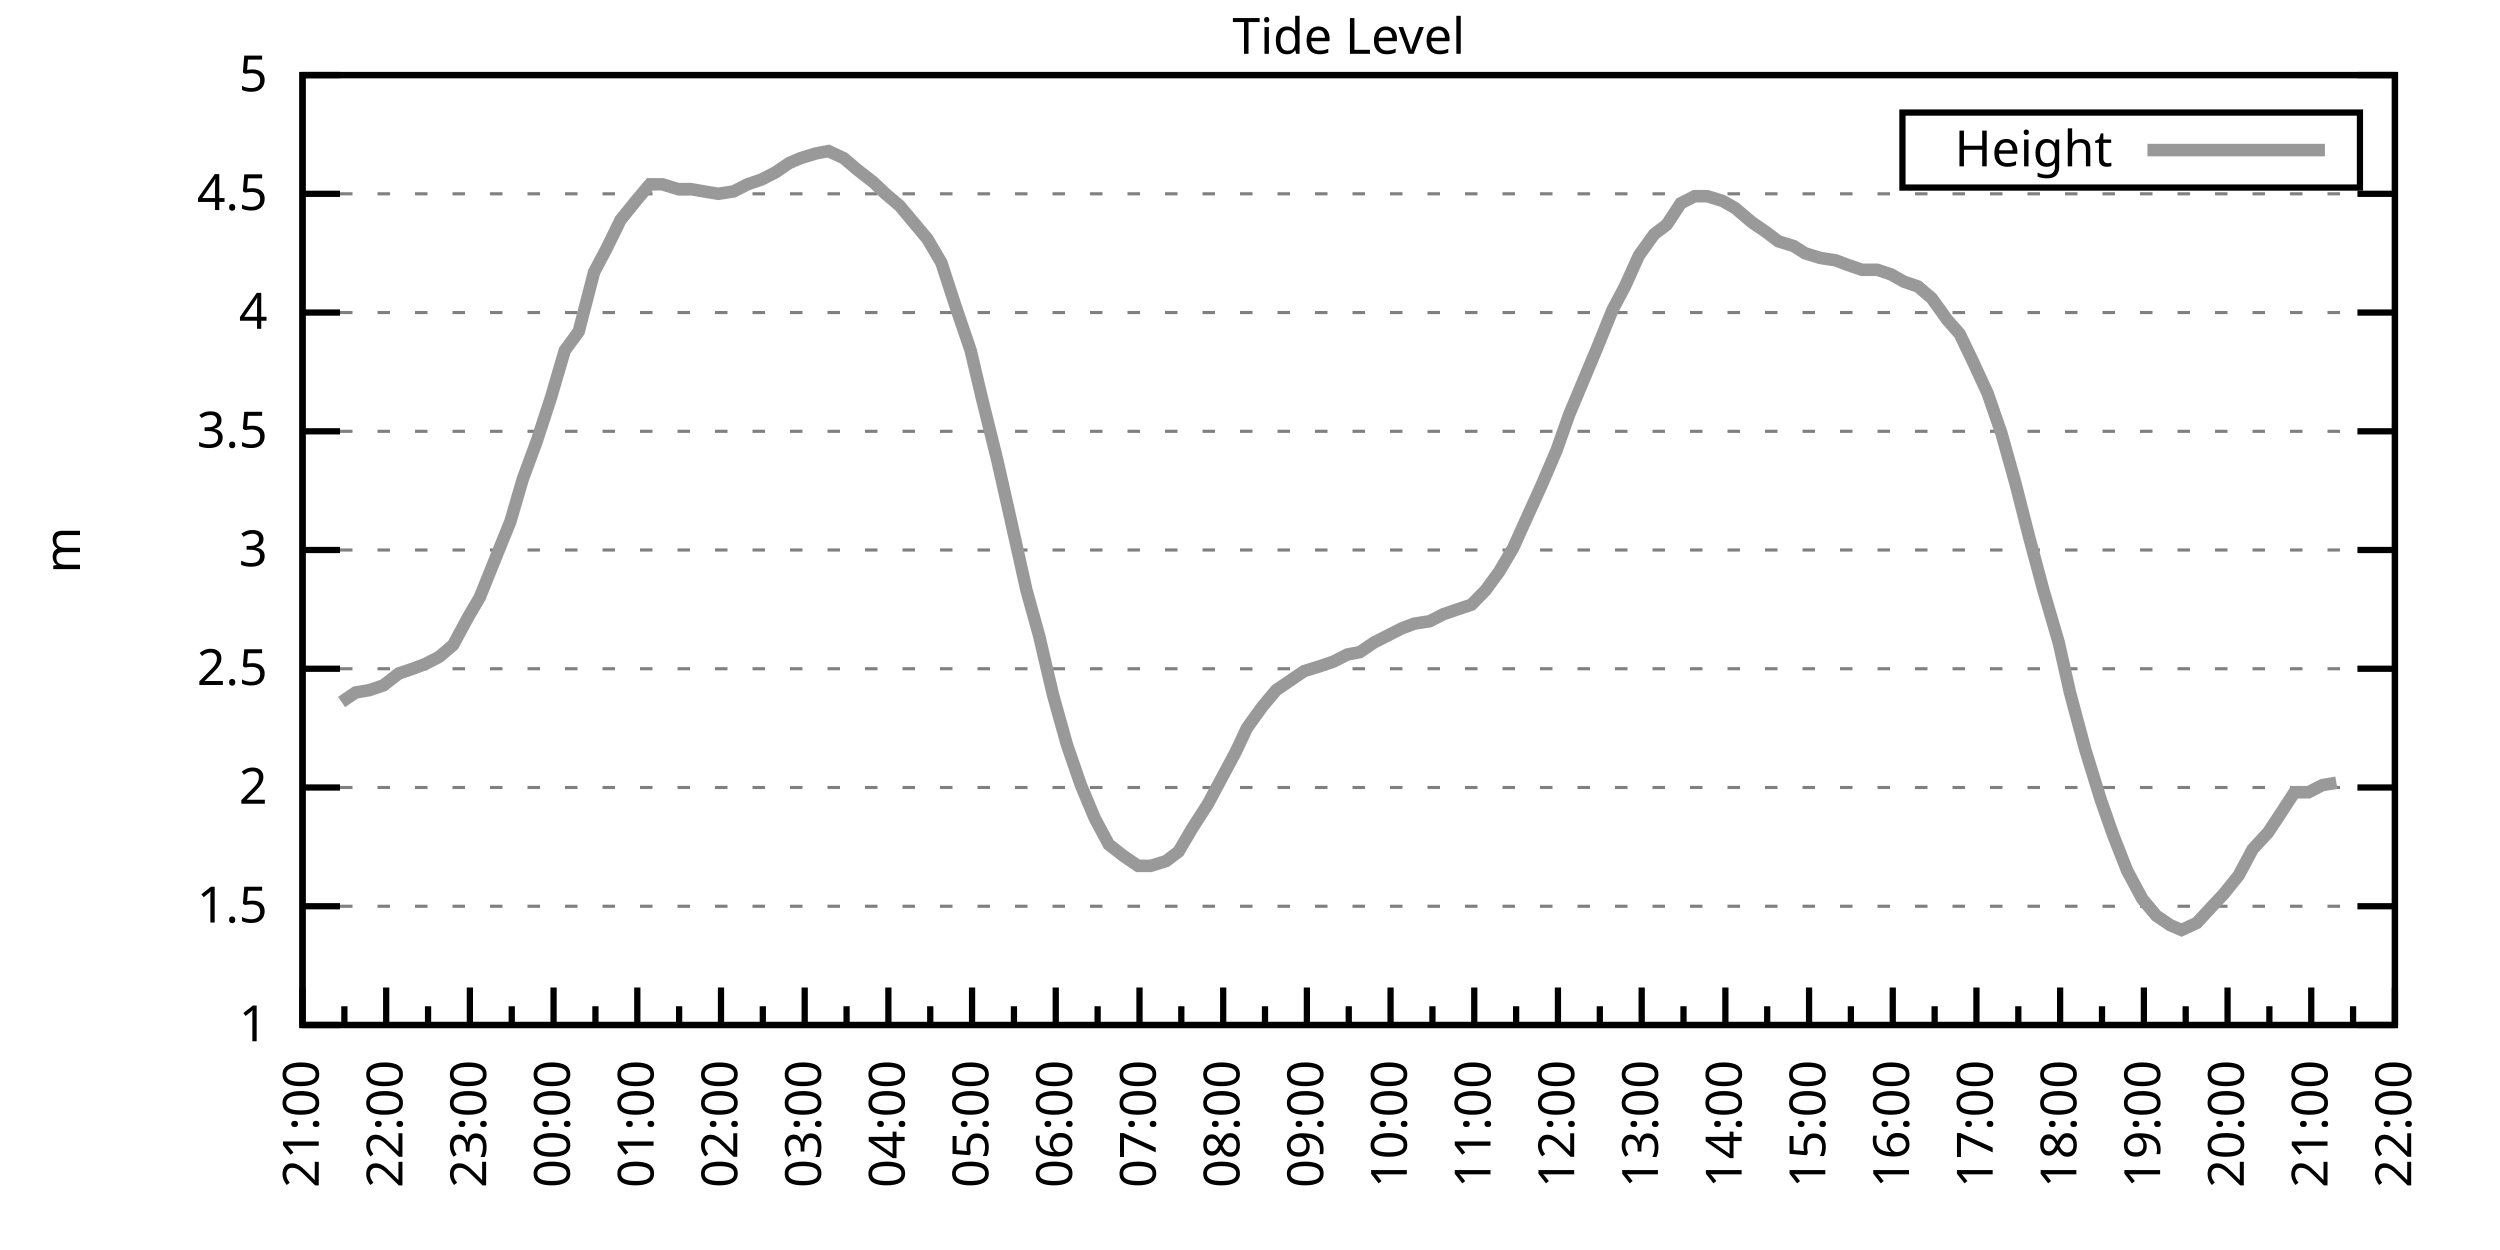
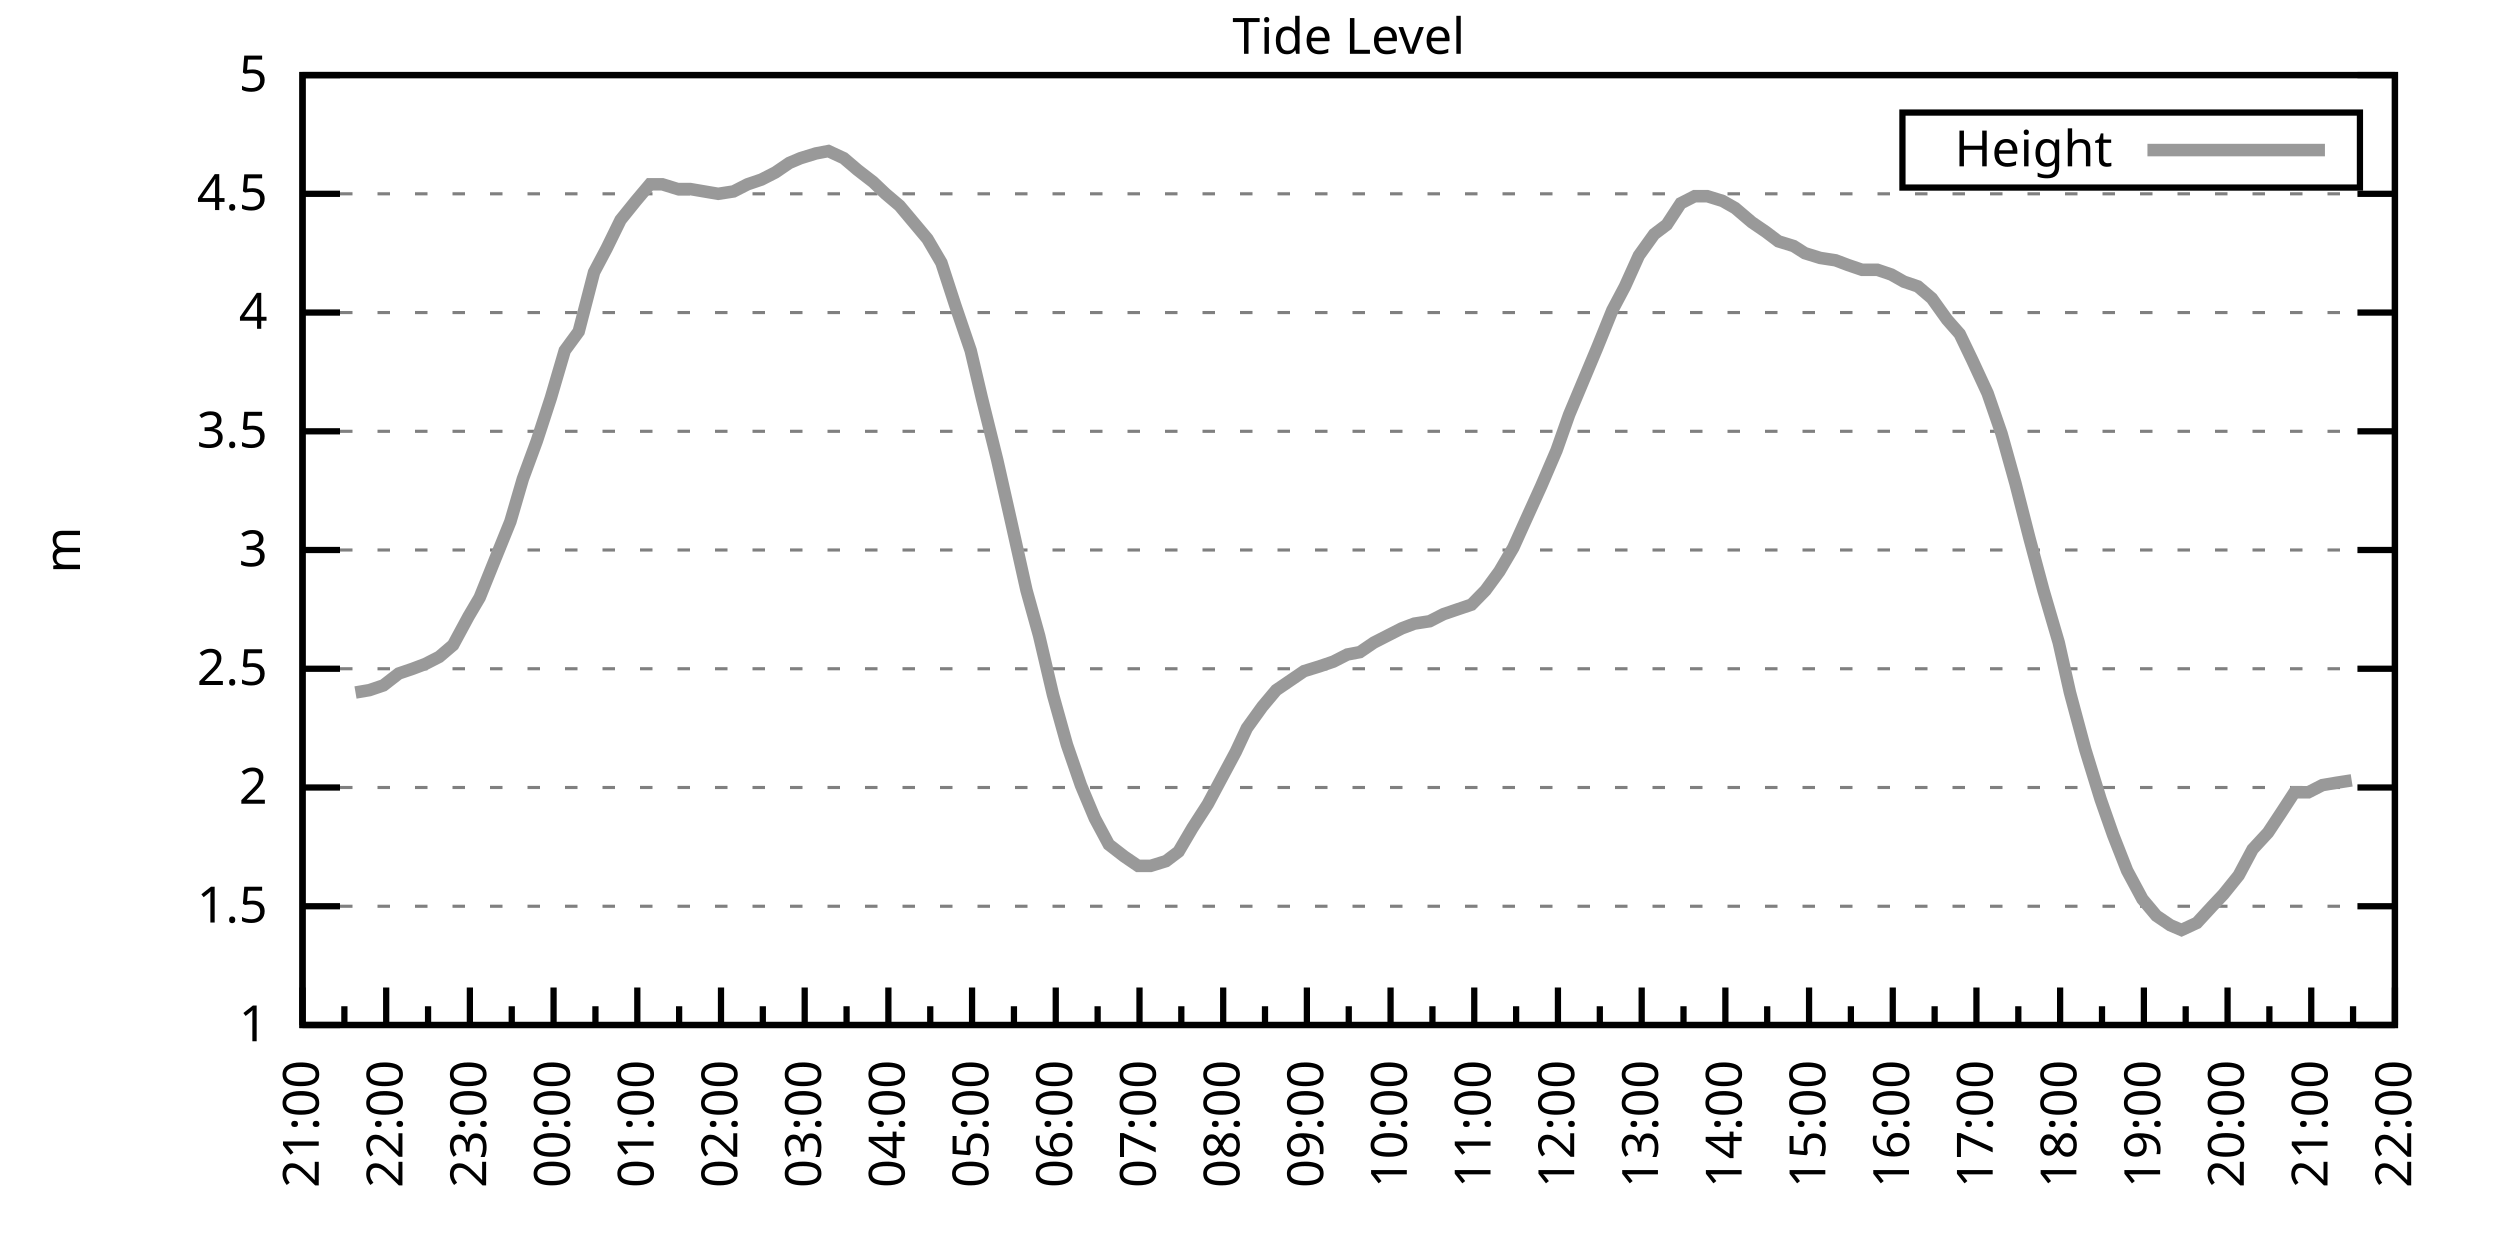
<svg xmlns="http://www.w3.org/2000/svg" xmlns:xlink="http://www.w3.org/1999/xlink" width="400" height="200" viewBox="0 0 400 200">
  <g id="gnuplot_canvas">
    <rect x="0" y="0" width="400" height="200" fill="none" />
    <defs>
      <circle id="gpDot" r="0.5" stroke-width="0.5" stroke="currentColor" />
      <path id="gpPt0" stroke-width="0.333" stroke="currentColor" d="M-1,0 h2 M0,-1 v2" />
      <path id="gpPt1" stroke-width="0.333" stroke="currentColor" d="M-1,-1 L1,1 M1,-1 L-1,1" />
      <path id="gpPt2" stroke-width="0.333" stroke="currentColor" d="M-1,0 L1,0 M0,-1 L0,1 M-1,-1 L1,1 M-1,1 L1,-1" />
      <rect id="gpPt3" stroke-width="0.333" stroke="currentColor" x="-1" y="-1" width="2" height="2" />
      <rect id="gpPt4" stroke-width="0.333" stroke="currentColor" fill="currentColor" x="-1" y="-1" width="2" height="2" />
      <circle id="gpPt5" stroke-width="0.333" stroke="currentColor" cx="0" cy="0" r="1" />
      <use xlink:href="#gpPt5" id="gpPt6" fill="currentColor" stroke="none" />
      <path id="gpPt7" stroke-width="0.333" stroke="currentColor" d="M0,-1.33 L-1.33,0.67 L1.33,0.67 z" />
      <use xlink:href="#gpPt7" id="gpPt8" fill="currentColor" stroke="none" />
      <use xlink:href="#gpPt7" id="gpPt9" stroke="currentColor" transform="rotate(180)" />
      <use xlink:href="#gpPt9" id="gpPt10" fill="currentColor" stroke="none" />
      <use xlink:href="#gpPt3" id="gpPt11" stroke="currentColor" transform="rotate(45)" />
      <use xlink:href="#gpPt11" id="gpPt12" fill="currentColor" stroke="none" />
      <path id="gpPt13" stroke-width="0.333" stroke="currentColor" d="M0,1.330 L1.265,0.411 L0.782,-1.067 L-0.782,-1.076 L-1.265,0.411 z" />
      <use xlink:href="#gpPt13" id="gpPt14" fill="currentColor" stroke="none" />
      <filter id="textbox" filterUnits="objectBoundingBox" x="0" y="0" height="1" width="1">
        <feFlood flood-color="white" flood-opacity="1" result="bgnd" />
        <feComposite in="SourceGraphic" in2="bgnd" operator="atop" />
      </filter>
      <filter id="greybox" filterUnits="objectBoundingBox" x="0" y="0" height="1" width="1">
        <feFlood flood-color="lightgrey" flood-opacity="1" result="grey" />
        <feComposite in="SourceGraphic" in2="grey" operator="atop" />
      </filter>
    </defs>
    <g fill="none" color="white" stroke="currentColor" stroke-width="1.00" stroke-linecap="butt" stroke-linejoin="miter">
</g>
    <g fill="none" color="black" stroke="currentColor" stroke-width="1.00" stroke-linecap="butt" stroke-linejoin="miter">
      <g stroke="none" shape-rendering="crispEdges">
        <polygon fill="rgb(255, 255, 255)" points="48.40,164.00 383.18,164.00 383.18,12.02 48.40,12.02 " />
      </g>
    </g>
    <g fill="none" color="black" stroke="currentColor" stroke-width="1.00" stroke-linecap="butt" stroke-linejoin="miter">
</g>
    <g fill="none" color="black" stroke="black" stroke-width="0.50" stroke-linecap="butt" stroke-linejoin="miter">
</g>
    <g fill="none" color="gray" stroke="currentColor" stroke-width="0.50" stroke-linecap="butt" stroke-linejoin="miter">
      <path stroke="gray" stroke-dasharray="2,4" class="gridline" d="M48.40,164.00 L383.19,164.00  " />
    </g>
    <g fill="none" color="gray" stroke="gray" stroke-width="1.00" stroke-linecap="butt" stroke-linejoin="miter">
</g>
    <g fill="none" color="black" stroke="currentColor" stroke-width="1.00" stroke-linecap="butt" stroke-linejoin="miter">
      <path stroke="black" d="M48.40,164.00 L54.40,164.00 M383.19,164.00 L377.19,164.00  " />
      <g transform="translate(42.80,166.60)" stroke="none" fill="black" font-family="Sans" font-size="8.00" text-anchor="end">
        <text>
          <tspan font-family="Sans"> 1</tspan>
        </text>
      </g>
    </g>
    <g fill="none" color="black" stroke="currentColor" stroke-width="1.00" stroke-linecap="butt" stroke-linejoin="miter">
</g>
    <g fill="none" color="black" stroke="black" stroke-width="0.50" stroke-linecap="butt" stroke-linejoin="miter">
</g>
    <g fill="none" color="gray" stroke="currentColor" stroke-width="0.50" stroke-linecap="butt" stroke-linejoin="miter">
      <path stroke="gray" stroke-dasharray="2,4" class="gridline" d="M48.40,145.00 L383.19,145.00  " />
    </g>
    <g fill="none" color="gray" stroke="gray" stroke-width="1.00" stroke-linecap="butt" stroke-linejoin="miter">
</g>
    <g fill="none" color="black" stroke="currentColor" stroke-width="1.00" stroke-linecap="butt" stroke-linejoin="miter">
      <path stroke="black" d="M48.40,145.00 L54.40,145.00 M383.19,145.00 L377.19,145.00  " />
      <g transform="translate(42.80,147.60)" stroke="none" fill="black" font-family="Sans" font-size="8.00" text-anchor="end">
        <text>
          <tspan font-family="Sans"> 1.5</tspan>
        </text>
      </g>
    </g>
    <g fill="none" color="black" stroke="currentColor" stroke-width="1.00" stroke-linecap="butt" stroke-linejoin="miter">
</g>
    <g fill="none" color="black" stroke="black" stroke-width="0.50" stroke-linecap="butt" stroke-linejoin="miter">
</g>
    <g fill="none" color="gray" stroke="currentColor" stroke-width="0.50" stroke-linecap="butt" stroke-linejoin="miter">
      <path stroke="gray" stroke-dasharray="2,4" class="gridline" d="M48.40,126.00 L383.19,126.00  " />
    </g>
    <g fill="none" color="gray" stroke="gray" stroke-width="1.00" stroke-linecap="butt" stroke-linejoin="miter">
</g>
    <g fill="none" color="black" stroke="currentColor" stroke-width="1.00" stroke-linecap="butt" stroke-linejoin="miter">
      <path stroke="black" d="M48.40,126.00 L54.40,126.00 M383.19,126.00 L377.19,126.00  " />
      <g transform="translate(42.80,128.60)" stroke="none" fill="black" font-family="Sans" font-size="8.00" text-anchor="end">
        <text>
          <tspan font-family="Sans"> 2</tspan>
        </text>
      </g>
    </g>
    <g fill="none" color="black" stroke="currentColor" stroke-width="1.00" stroke-linecap="butt" stroke-linejoin="miter">
</g>
    <g fill="none" color="black" stroke="black" stroke-width="0.50" stroke-linecap="butt" stroke-linejoin="miter">
</g>
    <g fill="none" color="gray" stroke="currentColor" stroke-width="0.50" stroke-linecap="butt" stroke-linejoin="miter">
      <path stroke="gray" stroke-dasharray="2,4" class="gridline" d="M48.40,107.00 L383.19,107.00  " />
    </g>
    <g fill="none" color="gray" stroke="gray" stroke-width="1.00" stroke-linecap="butt" stroke-linejoin="miter">
</g>
    <g fill="none" color="black" stroke="currentColor" stroke-width="1.00" stroke-linecap="butt" stroke-linejoin="miter">
      <path stroke="black" d="M48.40,107.00 L54.40,107.00 M383.19,107.00 L377.19,107.00  " />
      <g transform="translate(42.80,109.60)" stroke="none" fill="black" font-family="Sans" font-size="8.00" text-anchor="end">
        <text>
          <tspan font-family="Sans"> 2.5</tspan>
        </text>
      </g>
    </g>
    <g fill="none" color="black" stroke="currentColor" stroke-width="1.00" stroke-linecap="butt" stroke-linejoin="miter">
</g>
    <g fill="none" color="black" stroke="black" stroke-width="0.50" stroke-linecap="butt" stroke-linejoin="miter">
</g>
    <g fill="none" color="gray" stroke="currentColor" stroke-width="0.50" stroke-linecap="butt" stroke-linejoin="miter">
      <path stroke="gray" stroke-dasharray="2,4" class="gridline" d="M48.40,88.00 L383.19,88.00  " />
    </g>
    <g fill="none" color="gray" stroke="gray" stroke-width="1.00" stroke-linecap="butt" stroke-linejoin="miter">
</g>
    <g fill="none" color="black" stroke="currentColor" stroke-width="1.00" stroke-linecap="butt" stroke-linejoin="miter">
      <path stroke="black" d="M48.40,88.00 L54.40,88.00 M383.19,88.00 L377.19,88.00  " />
      <g transform="translate(42.80,90.60)" stroke="none" fill="black" font-family="Sans" font-size="8.00" text-anchor="end">
        <text>
          <tspan font-family="Sans"> 3</tspan>
        </text>
      </g>
    </g>
    <g fill="none" color="black" stroke="currentColor" stroke-width="1.00" stroke-linecap="butt" stroke-linejoin="miter">
</g>
    <g fill="none" color="black" stroke="black" stroke-width="0.50" stroke-linecap="butt" stroke-linejoin="miter">
</g>
    <g fill="none" color="gray" stroke="currentColor" stroke-width="0.50" stroke-linecap="butt" stroke-linejoin="miter">
      <path stroke="gray" stroke-dasharray="2,4" class="gridline" d="M48.40,69.01 L383.19,69.01  " />
    </g>
    <g fill="none" color="gray" stroke="gray" stroke-width="1.00" stroke-linecap="butt" stroke-linejoin="miter">
</g>
    <g fill="none" color="black" stroke="currentColor" stroke-width="1.00" stroke-linecap="butt" stroke-linejoin="miter">
      <path stroke="black" d="M48.40,69.01 L54.40,69.01 M383.19,69.01 L377.19,69.01  " />
      <g transform="translate(42.80,71.61)" stroke="none" fill="black" font-family="Sans" font-size="8.00" text-anchor="end">
        <text>
          <tspan font-family="Sans"> 3.5</tspan>
        </text>
      </g>
    </g>
    <g fill="none" color="black" stroke="currentColor" stroke-width="1.00" stroke-linecap="butt" stroke-linejoin="miter">
</g>
    <g fill="none" color="black" stroke="black" stroke-width="0.50" stroke-linecap="butt" stroke-linejoin="miter">
</g>
    <g fill="none" color="gray" stroke="currentColor" stroke-width="0.50" stroke-linecap="butt" stroke-linejoin="miter">
      <path stroke="gray" stroke-dasharray="2,4" class="gridline" d="M48.40,50.01 L383.19,50.01  " />
    </g>
    <g fill="none" color="gray" stroke="gray" stroke-width="1.00" stroke-linecap="butt" stroke-linejoin="miter">
</g>
    <g fill="none" color="black" stroke="currentColor" stroke-width="1.00" stroke-linecap="butt" stroke-linejoin="miter">
      <path stroke="black" d="M48.40,50.01 L54.40,50.01 M383.19,50.01 L377.19,50.01  " />
      <g transform="translate(42.80,52.61)" stroke="none" fill="black" font-family="Sans" font-size="8.00" text-anchor="end">
        <text>
          <tspan font-family="Sans"> 4</tspan>
        </text>
      </g>
    </g>
    <g fill="none" color="black" stroke="currentColor" stroke-width="1.00" stroke-linecap="butt" stroke-linejoin="miter">
</g>
    <g fill="none" color="black" stroke="black" stroke-width="0.50" stroke-linecap="butt" stroke-linejoin="miter">
</g>
    <g fill="none" color="gray" stroke="currentColor" stroke-width="0.50" stroke-linecap="butt" stroke-linejoin="miter">
      <path stroke="gray" stroke-dasharray="2,4" class="gridline" d="M48.40,31.01 L383.19,31.01  " />
    </g>
    <g fill="none" color="gray" stroke="gray" stroke-width="1.00" stroke-linecap="butt" stroke-linejoin="miter">
</g>
    <g fill="none" color="black" stroke="currentColor" stroke-width="1.00" stroke-linecap="butt" stroke-linejoin="miter">
      <path stroke="black" d="M48.40,31.01 L54.40,31.01 M383.19,31.01 L377.19,31.01  " />
      <g transform="translate(42.80,33.61)" stroke="none" fill="black" font-family="Sans" font-size="8.00" text-anchor="end">
        <text>
          <tspan font-family="Sans"> 4.5</tspan>
        </text>
      </g>
    </g>
    <g fill="none" color="black" stroke="currentColor" stroke-width="1.00" stroke-linecap="butt" stroke-linejoin="miter">
</g>
    <g fill="none" color="black" stroke="black" stroke-width="0.50" stroke-linecap="butt" stroke-linejoin="miter">
</g>
    <g fill="none" color="gray" stroke="currentColor" stroke-width="0.50" stroke-linecap="butt" stroke-linejoin="miter">
      <path stroke="gray" stroke-dasharray="2,4" class="gridline" d="M48.40,12.01 L383.19,12.01  " />
    </g>
    <g fill="none" color="gray" stroke="gray" stroke-width="1.00" stroke-linecap="butt" stroke-linejoin="miter">
</g>
    <g fill="none" color="black" stroke="currentColor" stroke-width="1.00" stroke-linecap="butt" stroke-linejoin="miter">
      <path stroke="black" d="M48.40,12.01 L54.40,12.01 M383.19,12.01 L377.19,12.01  " />
      <g transform="translate(42.80,14.61)" stroke="none" fill="black" font-family="Sans" font-size="8.00" text-anchor="end">
        <text>
          <tspan font-family="Sans"> 5</tspan>
        </text>
      </g>
    </g>
    <g fill="none" color="black" stroke="currentColor" stroke-width="1.00" stroke-linecap="butt" stroke-linejoin="miter">
      <path stroke="black" d="M48.40,164.00 L48.40,158.00  " />
      <g transform="translate(51.00,169.60) rotate(270)" stroke="none" fill="black" font-family="Sans" font-size="8.00" text-anchor="end">
        <text>
          <tspan font-family="Sans">21:00</tspan>
        </text>
      </g>
    </g>
    <g fill="none" color="black" stroke="currentColor" stroke-width="1.00" stroke-linecap="butt" stroke-linejoin="miter">
      <path stroke="black" d="M55.10,164.00 L55.10,161.00 M61.79,164.00 L61.79,158.00  " />
      <g transform="translate(64.39,169.60) rotate(270)" stroke="none" fill="black" font-family="Sans" font-size="8.00" text-anchor="end">
        <text>
          <tspan font-family="Sans">22:00</tspan>
        </text>
      </g>
    </g>
    <g fill="none" color="black" stroke="currentColor" stroke-width="1.00" stroke-linecap="butt" stroke-linejoin="miter">
      <path stroke="black" d="M68.49,164.00 L68.49,161.00 M75.18,164.00 L75.18,158.00  " />
      <g transform="translate(77.78,169.60) rotate(270)" stroke="none" fill="black" font-family="Sans" font-size="8.00" text-anchor="end">
        <text>
          <tspan font-family="Sans">23:00</tspan>
        </text>
      </g>
    </g>
    <g fill="none" color="black" stroke="currentColor" stroke-width="1.00" stroke-linecap="butt" stroke-linejoin="miter">
      <path stroke="black" d="M81.88,164.00 L81.88,161.00 M88.57,164.00 L88.57,158.00  " />
      <g transform="translate(91.17,169.60) rotate(270)" stroke="none" fill="black" font-family="Sans" font-size="8.00" text-anchor="end">
        <text>
          <tspan font-family="Sans">00:00</tspan>
        </text>
      </g>
    </g>
    <g fill="none" color="black" stroke="currentColor" stroke-width="1.00" stroke-linecap="butt" stroke-linejoin="miter">
      <path stroke="black" d="M95.27,164.00 L95.27,161.00 M101.97,164.00 L101.97,158.00  " />
      <g transform="translate(104.57,169.60) rotate(270)" stroke="none" fill="black" font-family="Sans" font-size="8.00" text-anchor="end">
        <text>
          <tspan font-family="Sans">01:00</tspan>
        </text>
      </g>
    </g>
    <g fill="none" color="black" stroke="currentColor" stroke-width="1.00" stroke-linecap="butt" stroke-linejoin="miter">
      <path stroke="black" d="M108.66,164.00 L108.66,161.00 M115.36,164.00 L115.36,158.00  " />
      <g transform="translate(117.96,169.60) rotate(270)" stroke="none" fill="black" font-family="Sans" font-size="8.00" text-anchor="end">
        <text>
          <tspan font-family="Sans">02:00</tspan>
        </text>
      </g>
    </g>
    <g fill="none" color="black" stroke="currentColor" stroke-width="1.00" stroke-linecap="butt" stroke-linejoin="miter">
      <path stroke="black" d="M122.05,164.00 L122.05,161.00 M128.75,164.00 L128.75,158.00  " />
      <g transform="translate(131.35,169.60) rotate(270)" stroke="none" fill="black" font-family="Sans" font-size="8.00" text-anchor="end">
        <text>
          <tspan font-family="Sans">03:00</tspan>
        </text>
      </g>
    </g>
    <g fill="none" color="black" stroke="currentColor" stroke-width="1.00" stroke-linecap="butt" stroke-linejoin="miter">
      <path stroke="black" d="M135.45,164.00 L135.45,161.00 M142.14,164.00 L142.14,158.00  " />
      <g transform="translate(144.74,169.60) rotate(270)" stroke="none" fill="black" font-family="Sans" font-size="8.00" text-anchor="end">
        <text>
          <tspan font-family="Sans">04:00</tspan>
        </text>
      </g>
    </g>
    <g fill="none" color="black" stroke="currentColor" stroke-width="1.00" stroke-linecap="butt" stroke-linejoin="miter">
      <path stroke="black" d="M148.84,164.00 L148.84,161.00 M155.53,164.00 L155.53,158.00  " />
      <g transform="translate(158.13,169.60) rotate(270)" stroke="none" fill="black" font-family="Sans" font-size="8.00" text-anchor="end">
        <text>
          <tspan font-family="Sans">05:00</tspan>
        </text>
      </g>
    </g>
    <g fill="none" color="black" stroke="currentColor" stroke-width="1.00" stroke-linecap="butt" stroke-linejoin="miter">
      <path stroke="black" d="M162.23,164.00 L162.23,161.00 M168.92,164.00 L168.92,158.00  " />
      <g transform="translate(171.52,169.60) rotate(270)" stroke="none" fill="black" font-family="Sans" font-size="8.00" text-anchor="end">
        <text>
          <tspan font-family="Sans">06:00</tspan>
        </text>
      </g>
    </g>
    <g fill="none" color="black" stroke="currentColor" stroke-width="1.00" stroke-linecap="butt" stroke-linejoin="miter">
      <path stroke="black" d="M175.62,164.00 L175.62,161.00 M182.32,164.00 L182.32,158.00  " />
      <g transform="translate(184.92,169.60) rotate(270)" stroke="none" fill="black" font-family="Sans" font-size="8.00" text-anchor="end">
        <text>
          <tspan font-family="Sans">07:00</tspan>
        </text>
      </g>
    </g>
    <g fill="none" color="black" stroke="currentColor" stroke-width="1.00" stroke-linecap="butt" stroke-linejoin="miter">
      <path stroke="black" d="M189.01,164.00 L189.01,161.00 M195.71,164.00 L195.71,158.00  " />
      <g transform="translate(198.31,169.60) rotate(270)" stroke="none" fill="black" font-family="Sans" font-size="8.00" text-anchor="end">
        <text>
          <tspan font-family="Sans">08:00</tspan>
        </text>
      </g>
    </g>
    <g fill="none" color="black" stroke="currentColor" stroke-width="1.00" stroke-linecap="butt" stroke-linejoin="miter">
      <path stroke="black" d="M202.40,164.00 L202.40,161.00 M209.10,164.00 L209.10,158.00  " />
      <g transform="translate(211.70,169.60) rotate(270)" stroke="none" fill="black" font-family="Sans" font-size="8.00" text-anchor="end">
        <text>
          <tspan font-family="Sans">09:00</tspan>
        </text>
      </g>
    </g>
    <g fill="none" color="black" stroke="currentColor" stroke-width="1.00" stroke-linecap="butt" stroke-linejoin="miter">
      <path stroke="black" d="M215.80,164.00 L215.80,161.00 M222.49,164.00 L222.49,158.00  " />
      <g transform="translate(225.09,169.60) rotate(270)" stroke="none" fill="black" font-family="Sans" font-size="8.00" text-anchor="end">
        <text>
          <tspan font-family="Sans">10:00</tspan>
        </text>
      </g>
    </g>
    <g fill="none" color="black" stroke="currentColor" stroke-width="1.00" stroke-linecap="butt" stroke-linejoin="miter">
      <path stroke="black" d="M229.19,164.00 L229.19,161.00 M235.88,164.00 L235.88,158.00  " />
      <g transform="translate(238.48,169.60) rotate(270)" stroke="none" fill="black" font-family="Sans" font-size="8.00" text-anchor="end">
        <text>
          <tspan font-family="Sans">11:00</tspan>
        </text>
      </g>
    </g>
    <g fill="none" color="black" stroke="currentColor" stroke-width="1.00" stroke-linecap="butt" stroke-linejoin="miter">
      <path stroke="black" d="M242.58,164.00 L242.58,161.00 M249.27,164.00 L249.27,158.00  " />
      <g transform="translate(251.87,169.60) rotate(270)" stroke="none" fill="black" font-family="Sans" font-size="8.00" text-anchor="end">
        <text>
          <tspan font-family="Sans">12:00</tspan>
        </text>
      </g>
    </g>
    <g fill="none" color="black" stroke="currentColor" stroke-width="1.00" stroke-linecap="butt" stroke-linejoin="miter">
      <path stroke="black" d="M255.97,164.00 L255.97,161.00 M262.67,164.00 L262.67,158.00  " />
      <g transform="translate(265.27,169.60) rotate(270)" stroke="none" fill="black" font-family="Sans" font-size="8.00" text-anchor="end">
        <text>
          <tspan font-family="Sans">13:00</tspan>
        </text>
      </g>
    </g>
    <g fill="none" color="black" stroke="currentColor" stroke-width="1.00" stroke-linecap="butt" stroke-linejoin="miter">
      <path stroke="black" d="M269.36,164.00 L269.36,161.00 M276.06,164.00 L276.06,158.00  " />
      <g transform="translate(278.66,169.60) rotate(270)" stroke="none" fill="black" font-family="Sans" font-size="8.00" text-anchor="end">
        <text>
          <tspan font-family="Sans">14:00</tspan>
        </text>
      </g>
    </g>
    <g fill="none" color="black" stroke="currentColor" stroke-width="1.00" stroke-linecap="butt" stroke-linejoin="miter">
      <path stroke="black" d="M282.75,164.00 L282.75,161.00 M289.45,164.00 L289.45,158.00  " />
      <g transform="translate(292.05,169.60) rotate(270)" stroke="none" fill="black" font-family="Sans" font-size="8.00" text-anchor="end">
        <text>
          <tspan font-family="Sans">15:00</tspan>
        </text>
      </g>
    </g>
    <g fill="none" color="black" stroke="currentColor" stroke-width="1.00" stroke-linecap="butt" stroke-linejoin="miter">
      <path stroke="black" d="M296.14,164.00 L296.14,161.00 M302.84,164.00 L302.84,158.00  " />
      <g transform="translate(305.44,169.60) rotate(270)" stroke="none" fill="black" font-family="Sans" font-size="8.00" text-anchor="end">
        <text>
          <tspan font-family="Sans">16:00</tspan>
        </text>
      </g>
    </g>
    <g fill="none" color="black" stroke="currentColor" stroke-width="1.00" stroke-linecap="butt" stroke-linejoin="miter">
      <path stroke="black" d="M309.54,164.00 L309.54,161.00 M316.23,164.00 L316.23,158.00  " />
      <g transform="translate(318.83,169.60) rotate(270)" stroke="none" fill="black" font-family="Sans" font-size="8.00" text-anchor="end">
        <text>
          <tspan font-family="Sans">17:00</tspan>
        </text>
      </g>
    </g>
    <g fill="none" color="black" stroke="currentColor" stroke-width="1.00" stroke-linecap="butt" stroke-linejoin="miter">
      <path stroke="black" d="M322.93,164.00 L322.93,161.00 M329.62,164.00 L329.62,158.00  " />
      <g transform="translate(332.22,169.60) rotate(270)" stroke="none" fill="black" font-family="Sans" font-size="8.00" text-anchor="end">
        <text>
          <tspan font-family="Sans">18:00</tspan>
        </text>
      </g>
    </g>
    <g fill="none" color="black" stroke="currentColor" stroke-width="1.00" stroke-linecap="butt" stroke-linejoin="miter">
      <path stroke="black" d="M336.32,164.00 L336.32,161.00 M343.02,164.00 L343.02,158.00  " />
      <g transform="translate(345.62,169.60) rotate(270)" stroke="none" fill="black" font-family="Sans" font-size="8.00" text-anchor="end">
        <text>
          <tspan font-family="Sans">19:00</tspan>
        </text>
      </g>
    </g>
    <g fill="none" color="black" stroke="currentColor" stroke-width="1.00" stroke-linecap="butt" stroke-linejoin="miter">
      <path stroke="black" d="M349.71,164.00 L349.71,161.00 M356.41,164.00 L356.41,158.00  " />
      <g transform="translate(359.01,169.60) rotate(270)" stroke="none" fill="black" font-family="Sans" font-size="8.00" text-anchor="end">
        <text>
          <tspan font-family="Sans">20:00</tspan>
        </text>
      </g>
    </g>
    <g fill="none" color="black" stroke="currentColor" stroke-width="1.00" stroke-linecap="butt" stroke-linejoin="miter">
      <path stroke="black" d="M363.10,164.00 L363.10,161.00 M369.80,164.00 L369.80,158.00  " />
      <g transform="translate(372.40,169.60) rotate(270)" stroke="none" fill="black" font-family="Sans" font-size="8.00" text-anchor="end">
        <text>
          <tspan font-family="Sans">21:00</tspan>
        </text>
      </g>
    </g>
    <g fill="none" color="black" stroke="currentColor" stroke-width="1.00" stroke-linecap="butt" stroke-linejoin="miter">
      <path stroke="black" d="M376.49,164.00 L376.49,161.00 M383.19,164.00 L383.19,158.00  " />
      <g transform="translate(385.79,169.60) rotate(270)" stroke="none" fill="black" font-family="Sans" font-size="8.00" text-anchor="end">
        <text>
          <tspan font-family="Sans">22:00</tspan>
        </text>
      </g>
    </g>
    <g fill="none" color="black" stroke="currentColor" stroke-width="1.00" stroke-linecap="butt" stroke-linejoin="miter">
</g>
    <g fill="none" color="black" stroke="currentColor" stroke-width="1.00" stroke-linecap="butt" stroke-linejoin="miter">
      <path stroke="black" d="M48.40,12.01 L48.40,164.00 L383.19,164.00 L383.19,12.01 L48.40,12.01 Z  " />
    </g>
    <g fill="none" color="black" stroke="currentColor" stroke-width="1.00" stroke-linecap="butt" stroke-linejoin="miter">
      <g transform="translate(12.80,88.01) rotate(270)" stroke="none" fill="black" font-family="Sans" font-size="8.00" text-anchor="middle">
        <text>
          <tspan font-family="Sans">m</tspan>
        </text>
      </g>
    </g>
    <g fill="none" color="black" stroke="currentColor" stroke-width="1.00" stroke-linecap="butt" stroke-linejoin="miter">
</g>
    <g fill="none" color="black" stroke="currentColor" stroke-width="1.00" stroke-linecap="butt" stroke-linejoin="miter">
      <path stroke="black" d="M304.39,30.01 L304.39,18.01 L377.59,18.01 L377.59,30.01 L304.39,30.01 Z  " />
    </g>
    <g id="Tide_level_plot_1">
      <g fill="none" color="white" stroke="black" stroke-width="2.00" stroke-linecap="butt" stroke-linejoin="miter">
</g>
      <g fill="none" color="black" stroke="currentColor" stroke-width="2.00" stroke-linecap="butt" stroke-linejoin="miter">
        <g transform="translate(337.99,26.61)" stroke="none" fill="black" font-family="Sans" font-size="8.00" text-anchor="end">
          <text>
            <tspan font-family="Sans">Height</tspan>
          </text>
        </g>
      </g>
      <g fill="none" color="black" stroke="currentColor" stroke-width="2.00" stroke-linecap="butt" stroke-linejoin="miter">
-         <path stroke="rgb(153, 153, 153)" d="M343.59,24.01 L371.99,24.01 M54.65,112.32 L56.88,110.80 L59.11,110.42 L61.35,109.66 L63.80,107.76 L66.03,107.00   L68.04,106.24 L70.27,105.10 L72.50,103.20 L74.96,98.64 L76.75,95.60 L79.20,89.52 L81.66,83.45 L83.66,76.61   L85.90,70.53 L88.13,63.69 L90.36,56.09 L92.59,53.05 L95.05,43.55 L97.06,39.75 L99.29,35.19 L101.74,32.15   L103.98,29.49 L105.98,29.49 L108.44,30.25 L110.45,30.25 L112.68,30.63 L114.91,31.01 L117.37,30.63 L119.60,29.49   L121.83,28.73 L124.06,27.59 L126.29,26.07 L128.08,25.31 L130.54,24.55 L132.54,24.17 L135.00,25.31 L137.23,27.21   L139.69,29.11 L141.69,31.01 L143.93,32.91 L146.16,35.57 L148.39,38.23 L150.62,42.03 L152.85,48.87 L155.31,56.09   L157.10,63.69 L159.55,73.57 L161.78,83.45 L164.24,94.46 L166.25,101.68 L168.48,111.18 L170.71,119.16 L172.94,125.62   L175.17,130.94 L177.41,135.12 L179.86,137.02 L182.09,138.54 L184.10,138.54 L186.56,137.78 L188.57,136.26 L190.80,132.46   L193.25,128.66 L195.48,124.48 L197.72,120.30 L199.50,116.50 L201.96,113.08 L204.19,110.42 L206.42,108.90 L208.65,107.38   L211.11,106.62 L213.34,105.86 L215.57,104.72 L217.58,104.34 L219.81,102.82 L222.04,101.68 L224.28,100.54 L226.29,99.78   L228.74,99.40 L230.97,98.26 L233.20,97.50 L235.44,96.74 L237.67,94.46 L239.90,91.42 L242.13,87.63 L244.36,82.69   L246.60,77.75 L249.05,72.05 L251.06,66.35 L253.29,61.03 L255.52,55.71 L257.98,49.63 L259.99,45.83 L262.22,40.89   L264.67,37.47 L266.68,35.95 L268.92,32.53 L271.15,31.39 L273.16,31.39 L275.61,32.15 L277.62,33.29 L280.30,35.57   L282.53,37.09 L284.54,38.61 L286.99,39.37 L288.78,40.51 L291.23,41.27 L293.69,41.65 L295.70,42.41 L297.93,43.17   L300.39,43.17 L302.62,43.93 L304.63,45.07 L306.86,45.83 L309.09,47.73 L311.54,51.15 L313.55,53.43 L315.56,57.61   L318.02,62.93 L320.25,69.39 L322.48,77.37 L324.71,86.11 L326.95,94.46 L329.40,102.82 L331.19,110.80 L333.64,119.92   L336.10,127.90 L338.10,133.60 L340.34,139.30 L342.79,143.86 L345.02,146.52 L347.26,148.04 L349.04,148.80 L351.50,147.66   L353.95,145.00 L355.74,143.10 L358.19,140.06 L360.42,135.88 L362.88,133.22 L364.89,130.18 L367.12,126.76 L369.35,126.76   L371.58,125.62 L373.82,125.24  " />
+         <path stroke="rgb(153, 153, 153)" d="M343.59,24.01 L371.99,24.01 M56.88,110.80 L59.11,110.42 L61.35,109.66 L63.80,107.76 L66.03,107.00 L68.04,106.24   L70.27,105.10 L72.50,103.20 L74.96,98.64 L76.75,95.60 L79.20,89.52 L81.66,83.45 L83.66,76.61 L85.90,70.53   L88.13,63.69 L90.36,56.09 L92.59,53.05 L95.05,43.55 L97.06,39.75 L99.29,35.19 L101.74,32.15 L103.98,29.49   L105.98,29.49 L108.44,30.25 L110.45,30.25 L112.68,30.63 L114.91,31.01 L117.37,30.63 L119.60,29.49 L121.83,28.73   L124.06,27.59 L126.29,26.07 L128.08,25.31 L130.54,24.55 L132.54,24.17 L135.00,25.31 L137.23,27.21 L139.69,29.11   L141.69,31.01 L143.93,32.91 L146.16,35.57 L148.39,38.23 L150.62,42.03 L152.85,48.87 L155.31,56.09 L157.10,63.69   L159.55,73.57 L161.78,83.45 L164.24,94.46 L166.25,101.68 L168.48,111.18 L170.71,119.16 L172.94,125.62 L175.17,130.94   L177.41,135.12 L179.86,137.02 L182.09,138.54 L184.10,138.54 L186.56,137.78 L188.57,136.26 L190.80,132.46 L193.25,128.66   L195.48,124.48 L197.72,120.30 L199.50,116.50 L201.96,113.08 L204.19,110.42 L206.42,108.90 L208.65,107.38 L211.11,106.62   L213.34,105.86 L215.57,104.72 L217.58,104.34 L219.81,102.82 L222.04,101.68 L224.28,100.54 L226.29,99.78 L228.74,99.40   L230.97,98.26 L233.20,97.50 L235.44,96.74 L237.67,94.46 L239.90,91.42 L242.13,87.63 L244.36,82.69 L246.60,77.75   L249.05,72.05 L251.06,66.35 L253.29,61.03 L255.52,55.71 L257.98,49.63 L259.99,45.83 L262.22,40.89 L264.67,37.47   L266.68,35.95 L268.92,32.53 L271.15,31.39 L273.16,31.39 L275.61,32.15 L277.62,33.29 L280.30,35.57 L282.53,37.09   L284.54,38.61 L286.99,39.37 L288.78,40.51 L291.23,41.27 L293.69,41.65 L295.70,42.41 L297.93,43.17 L300.39,43.17   L302.62,43.93 L304.63,45.07 L306.86,45.83 L309.09,47.73 L311.54,51.15 L313.55,53.43 L315.56,57.61 L318.02,62.93   L320.25,69.39 L322.48,77.37 L324.71,86.11 L326.95,94.46 L329.40,102.82 L331.19,110.80 L333.64,119.92 L336.10,127.90   L338.10,133.60 L340.34,139.30 L342.79,143.86 L345.02,146.52 L347.26,148.04 L349.04,148.80 L351.50,147.66 L353.95,145.00   L355.74,143.10 L358.19,140.06 L360.42,135.88 L362.88,133.22 L364.89,130.18 L367.12,126.76 L369.35,126.76 L371.58,125.62   L373.82,125.24 L376.27,124.86  " />
      </g>
    </g>
    <g fill="none" color="black" stroke="currentColor" stroke-width="2.00" stroke-linecap="butt" stroke-linejoin="miter">
</g>
    <g fill="none" color="black" stroke="black" stroke-width="1.00" stroke-linecap="butt" stroke-linejoin="miter">
</g>
    <g fill="none" color="black" stroke="currentColor" stroke-width="1.00" stroke-linecap="butt" stroke-linejoin="miter">
      <path stroke="black" d="M48.40,12.01 L48.40,164.00 L383.19,164.00 L383.19,12.01 L48.40,12.01 Z  " />
    </g>
    <g fill="none" color="black" stroke="currentColor" stroke-width="1.00" stroke-linecap="butt" stroke-linejoin="miter">
      <g transform="translate(215.79,8.61)" stroke="none" fill="black" font-family="Sans" font-size="8.00" text-anchor="middle">
        <text>
          <tspan font-family="Sans">Tide Level</tspan>
        </text>
      </g>
    </g>
    <g fill="none" color="black" stroke="currentColor" stroke-width="1.00" stroke-linecap="butt" stroke-linejoin="miter">
</g>
  </g>
</svg>
